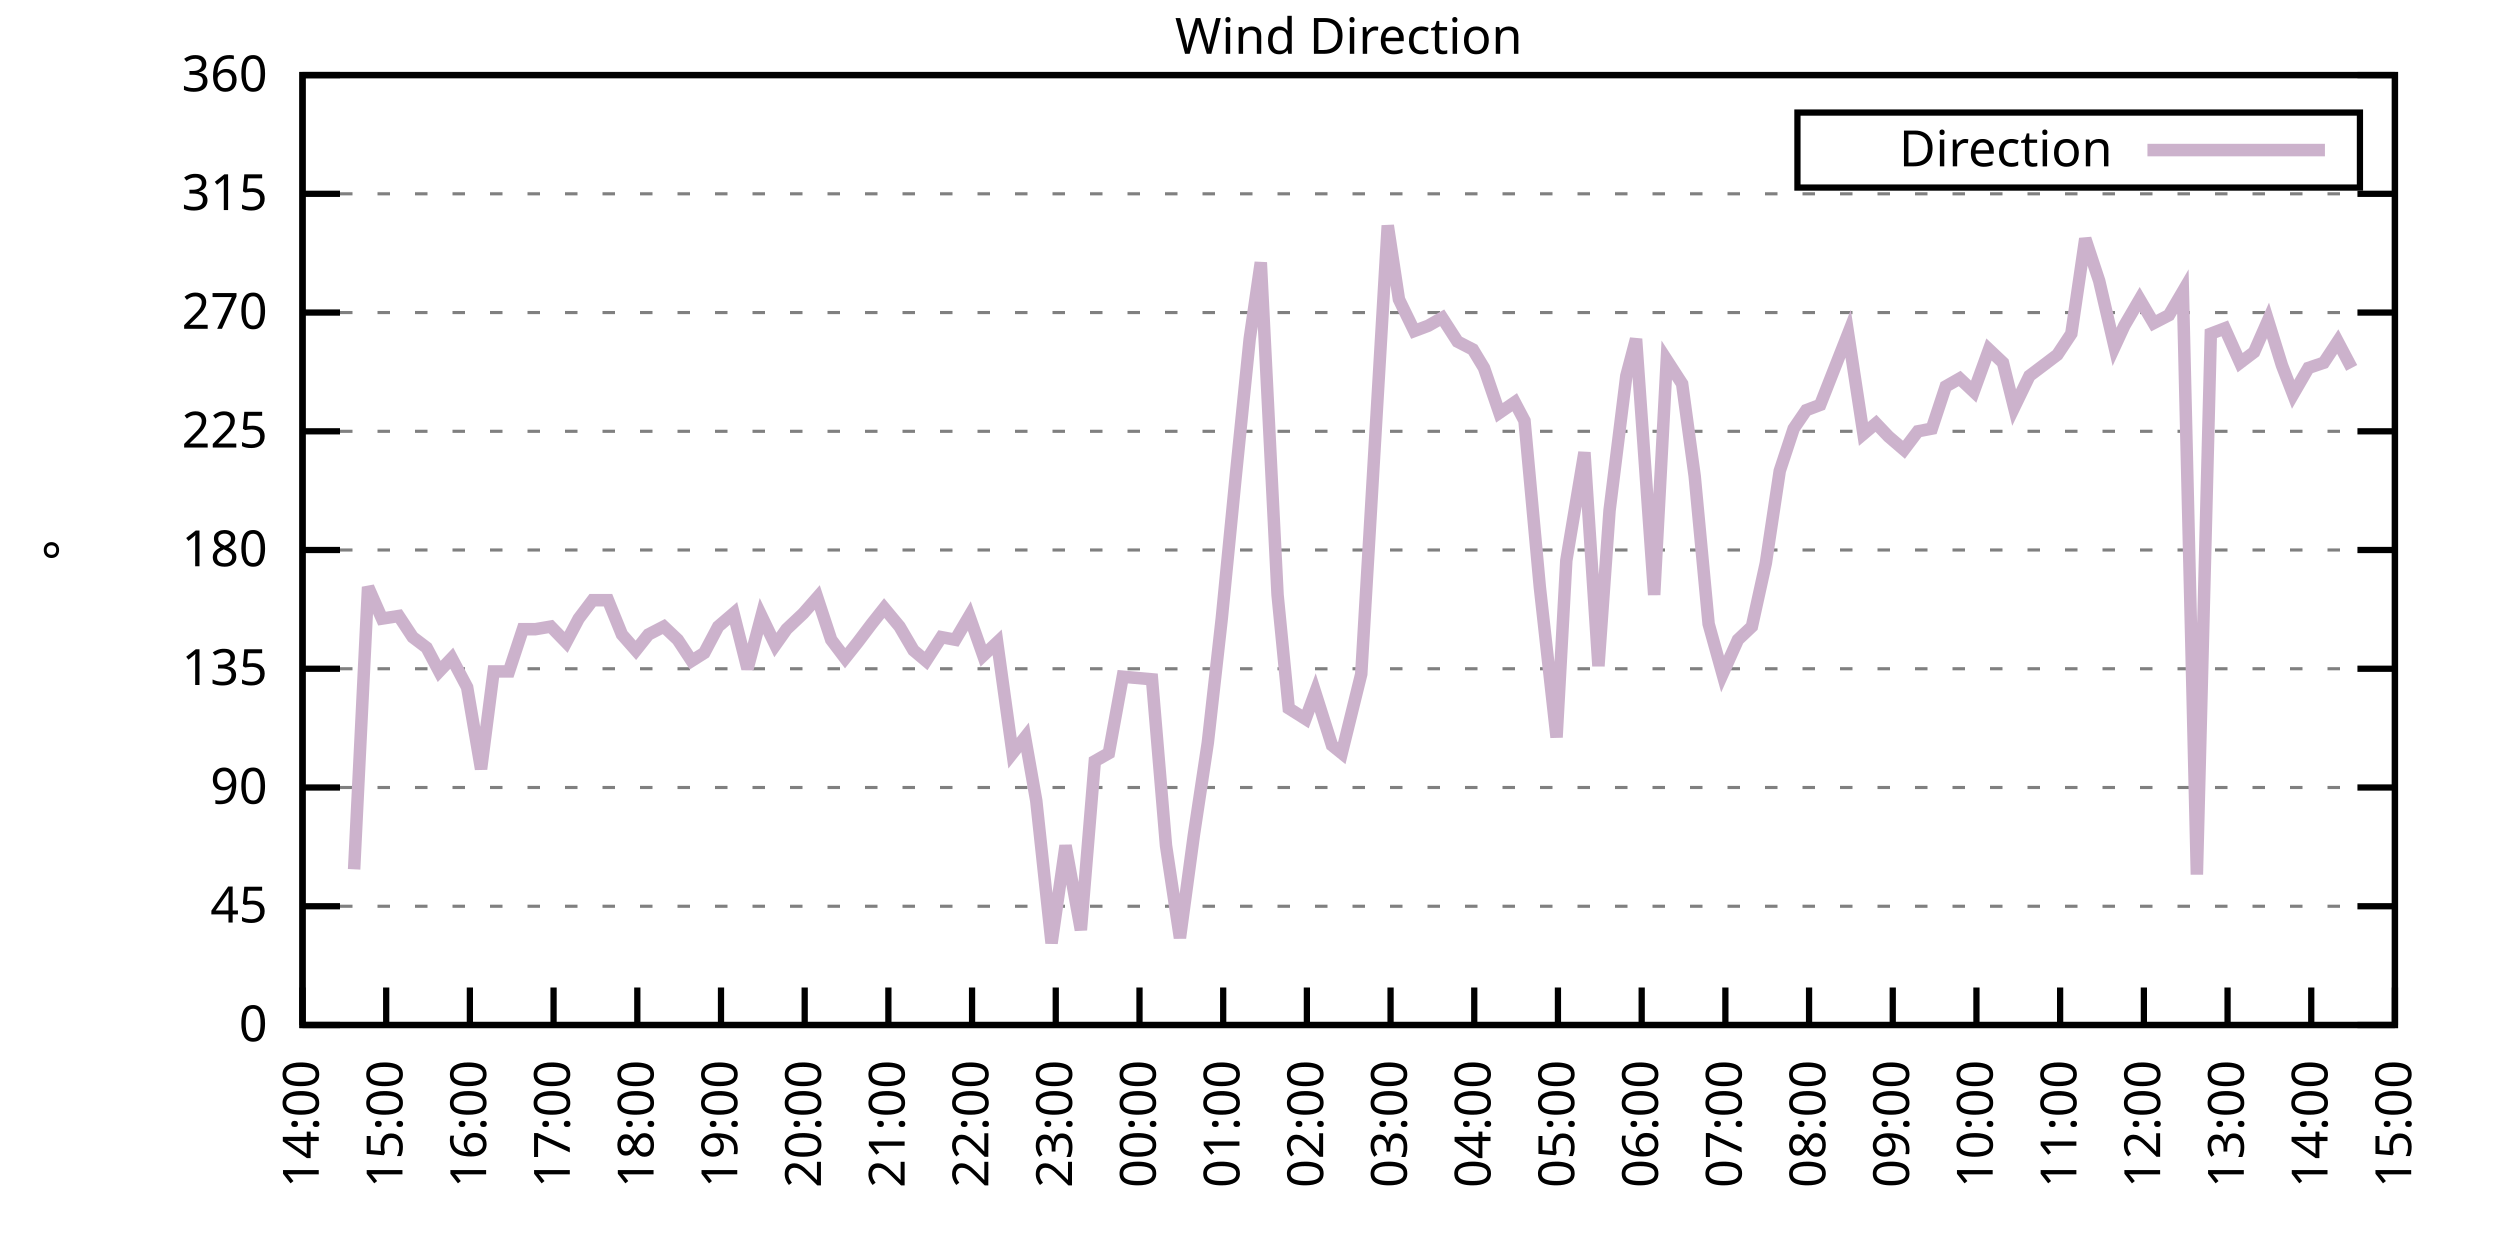
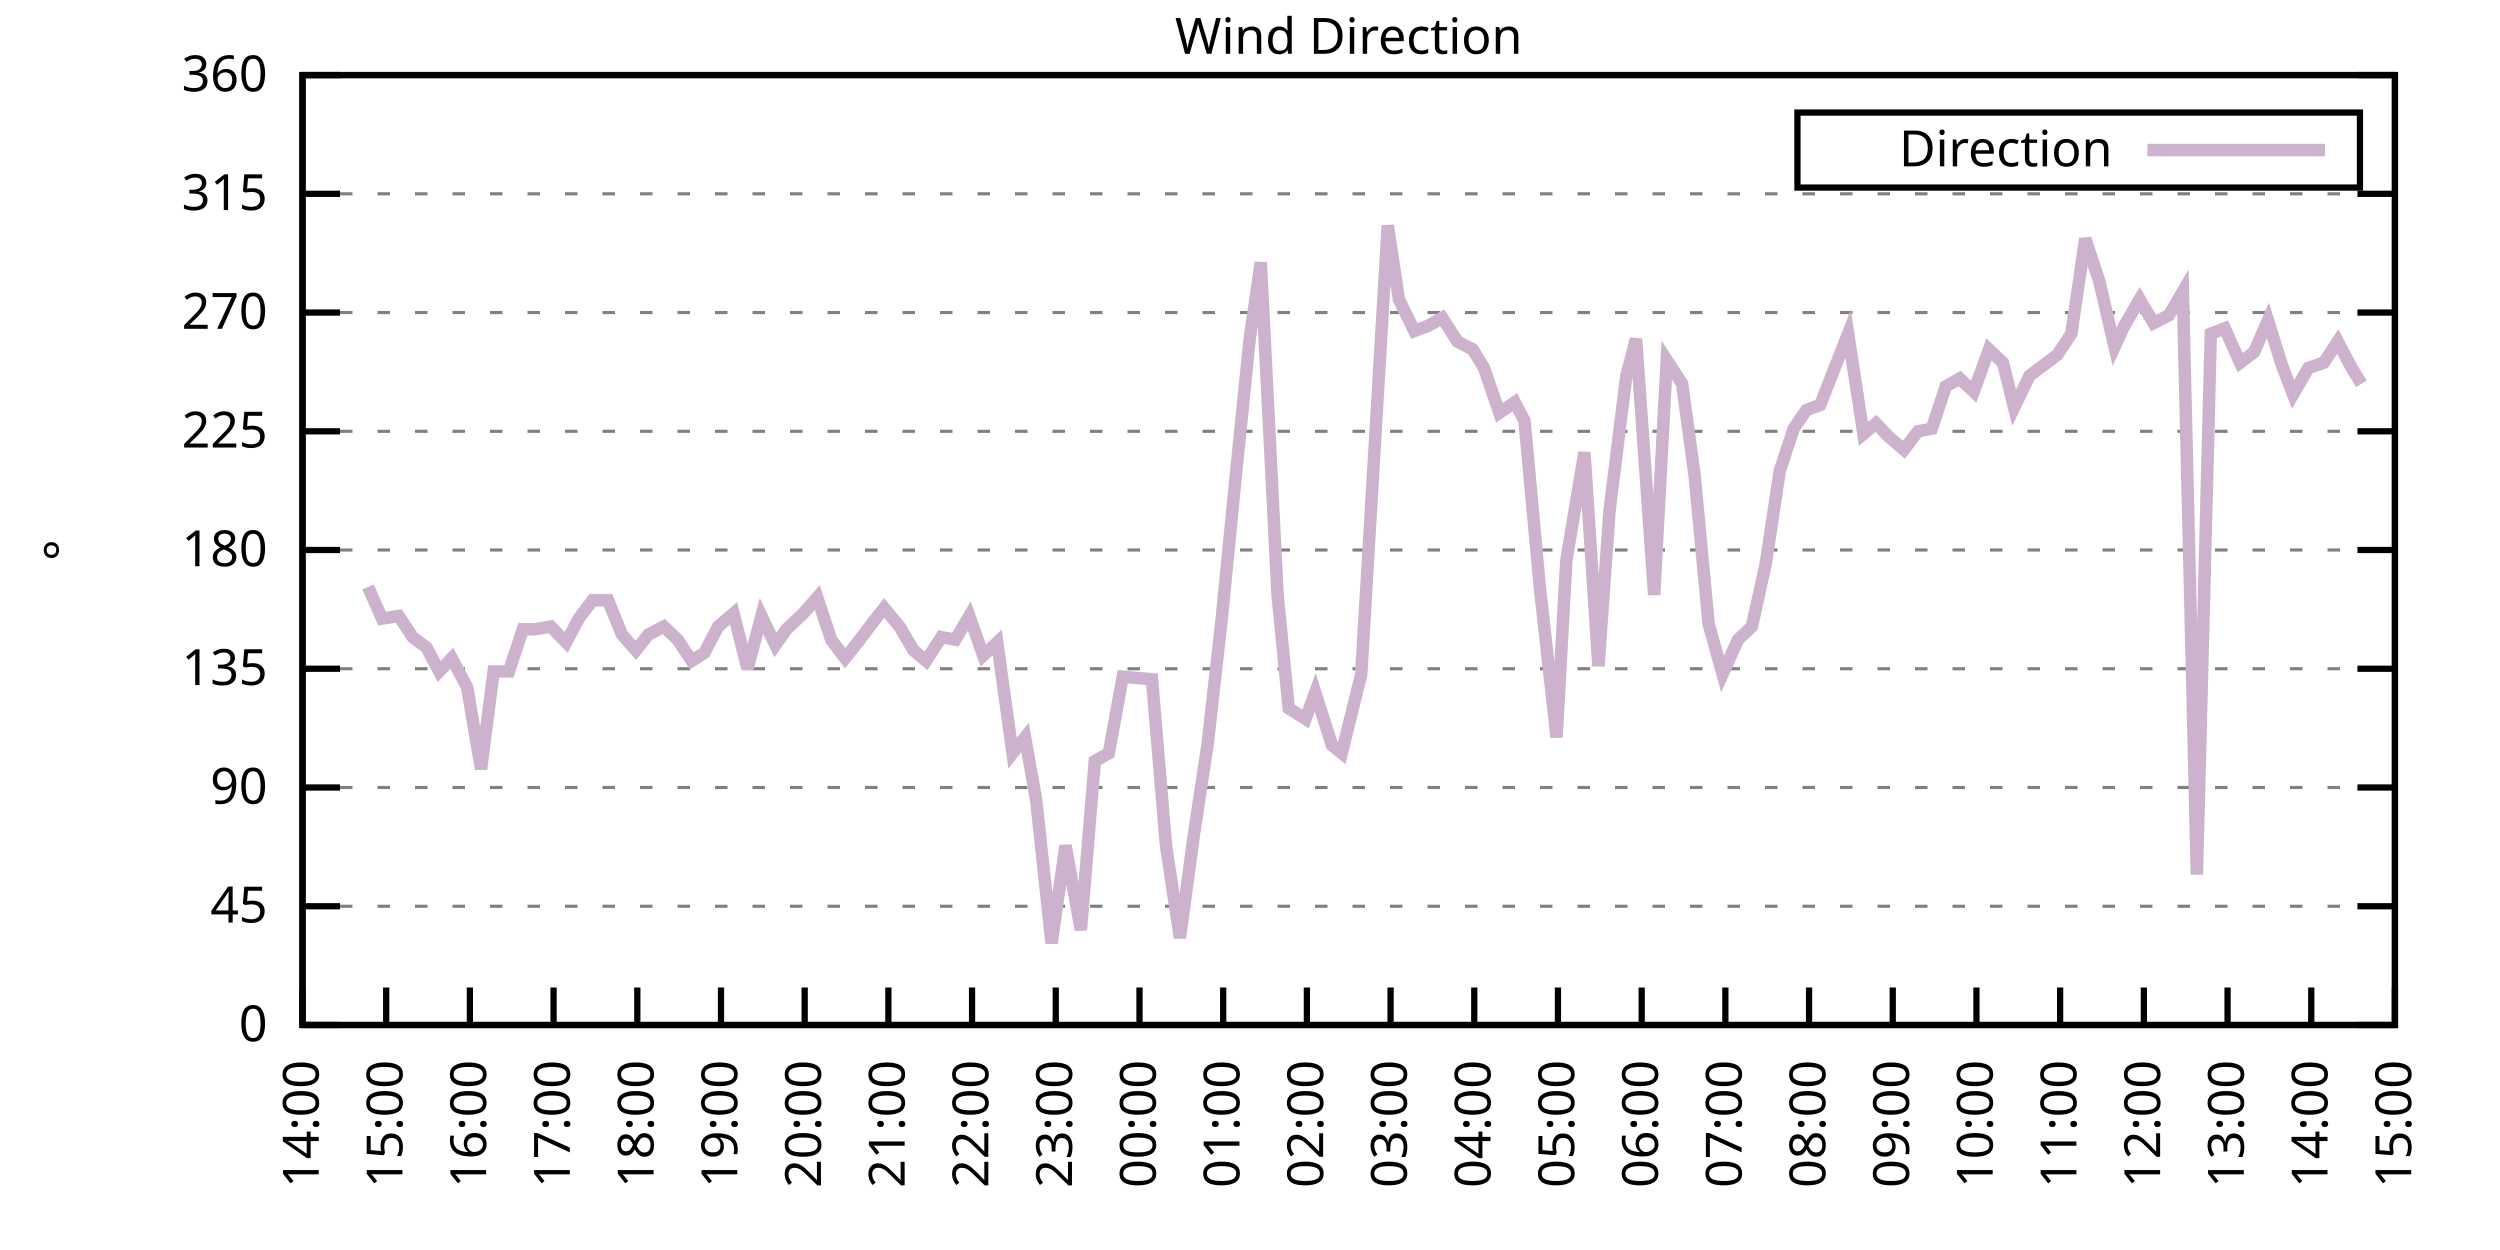
<svg xmlns="http://www.w3.org/2000/svg" xmlns:xlink="http://www.w3.org/1999/xlink" width="400" height="200" viewBox="0 0 400 200">
  <g id="gnuplot_canvas">
    <rect x="0" y="0" width="400" height="200" fill="none" />
    <defs>
      <circle id="gpDot" r="0.5" stroke-width="0.5" stroke="currentColor" />
      <path id="gpPt0" stroke-width="0.333" stroke="currentColor" d="M-1,0 h2 M0,-1 v2" />
      <path id="gpPt1" stroke-width="0.333" stroke="currentColor" d="M-1,-1 L1,1 M1,-1 L-1,1" />
      <path id="gpPt2" stroke-width="0.333" stroke="currentColor" d="M-1,0 L1,0 M0,-1 L0,1 M-1,-1 L1,1 M-1,1 L1,-1" />
      <rect id="gpPt3" stroke-width="0.333" stroke="currentColor" x="-1" y="-1" width="2" height="2" />
      <rect id="gpPt4" stroke-width="0.333" stroke="currentColor" fill="currentColor" x="-1" y="-1" width="2" height="2" />
      <circle id="gpPt5" stroke-width="0.333" stroke="currentColor" cx="0" cy="0" r="1" />
      <use xlink:href="#gpPt5" id="gpPt6" fill="currentColor" stroke="none" />
      <path id="gpPt7" stroke-width="0.333" stroke="currentColor" d="M0,-1.33 L-1.33,0.67 L1.33,0.67 z" />
      <use xlink:href="#gpPt7" id="gpPt8" fill="currentColor" stroke="none" />
      <use xlink:href="#gpPt7" id="gpPt9" stroke="currentColor" transform="rotate(180)" />
      <use xlink:href="#gpPt9" id="gpPt10" fill="currentColor" stroke="none" />
      <use xlink:href="#gpPt3" id="gpPt11" stroke="currentColor" transform="rotate(45)" />
      <use xlink:href="#gpPt11" id="gpPt12" fill="currentColor" stroke="none" />
      <path id="gpPt13" stroke-width="0.333" stroke="currentColor" d="M0,1.330 L1.265,0.411 L0.782,-1.067 L-0.782,-1.076 L-1.265,0.411 z" />
      <use xlink:href="#gpPt13" id="gpPt14" fill="currentColor" stroke="none" />
      <filter id="textbox" filterUnits="objectBoundingBox" x="0" y="0" height="1" width="1">
        <feFlood flood-color="white" flood-opacity="1" result="bgnd" />
        <feComposite in="SourceGraphic" in2="bgnd" operator="atop" />
      </filter>
      <filter id="greybox" filterUnits="objectBoundingBox" x="0" y="0" height="1" width="1">
        <feFlood flood-color="lightgrey" flood-opacity="1" result="grey" />
        <feComposite in="SourceGraphic" in2="grey" operator="atop" />
      </filter>
    </defs>
    <g fill="none" color="white" stroke="currentColor" stroke-width="1.00" stroke-linecap="butt" stroke-linejoin="miter">
</g>
    <g fill="none" color="black" stroke="currentColor" stroke-width="1.00" stroke-linecap="butt" stroke-linejoin="miter">
      <g stroke="none" shape-rendering="crispEdges">
        <polygon fill="rgb(255, 255, 255)" points="48.40,164.00 383.18,164.00 383.18,12.02 48.40,12.02 " />
      </g>
    </g>
    <g fill="none" color="black" stroke="currentColor" stroke-width="1.00" stroke-linecap="butt" stroke-linejoin="miter">
</g>
    <g fill="none" color="black" stroke="black" stroke-width="0.50" stroke-linecap="butt" stroke-linejoin="miter">
</g>
    <g fill="none" color="gray" stroke="currentColor" stroke-width="0.50" stroke-linecap="butt" stroke-linejoin="miter">
      <path stroke="gray" stroke-dasharray="2,4" class="gridline" d="M48.40,164.00 L383.19,164.00  " />
    </g>
    <g fill="none" color="gray" stroke="gray" stroke-width="1.00" stroke-linecap="butt" stroke-linejoin="miter">
</g>
    <g fill="none" color="black" stroke="currentColor" stroke-width="1.00" stroke-linecap="butt" stroke-linejoin="miter">
      <path stroke="black" d="M48.40,164.00 L54.40,164.00 M383.19,164.00 L377.19,164.00  " />
      <g transform="translate(42.80,166.60)" stroke="none" fill="black" font-family="Sans" font-size="8.00" text-anchor="end">
        <text>
          <tspan font-family="Sans"> 0</tspan>
        </text>
      </g>
    </g>
    <g fill="none" color="black" stroke="currentColor" stroke-width="1.00" stroke-linecap="butt" stroke-linejoin="miter">
</g>
    <g fill="none" color="black" stroke="black" stroke-width="0.50" stroke-linecap="butt" stroke-linejoin="miter">
</g>
    <g fill="none" color="gray" stroke="currentColor" stroke-width="0.50" stroke-linecap="butt" stroke-linejoin="miter">
      <path stroke="gray" stroke-dasharray="2,4" class="gridline" d="M48.40,145.00 L383.19,145.00  " />
    </g>
    <g fill="none" color="gray" stroke="gray" stroke-width="1.00" stroke-linecap="butt" stroke-linejoin="miter">
</g>
    <g fill="none" color="black" stroke="currentColor" stroke-width="1.00" stroke-linecap="butt" stroke-linejoin="miter">
      <path stroke="black" d="M48.40,145.00 L54.40,145.00 M383.19,145.00 L377.19,145.00  " />
      <g transform="translate(42.80,147.60)" stroke="none" fill="black" font-family="Sans" font-size="8.00" text-anchor="end">
        <text>
          <tspan font-family="Sans"> 45</tspan>
        </text>
      </g>
    </g>
    <g fill="none" color="black" stroke="currentColor" stroke-width="1.00" stroke-linecap="butt" stroke-linejoin="miter">
</g>
    <g fill="none" color="black" stroke="black" stroke-width="0.50" stroke-linecap="butt" stroke-linejoin="miter">
</g>
    <g fill="none" color="gray" stroke="currentColor" stroke-width="0.50" stroke-linecap="butt" stroke-linejoin="miter">
      <path stroke="gray" stroke-dasharray="2,4" class="gridline" d="M48.40,126.00 L383.19,126.00  " />
    </g>
    <g fill="none" color="gray" stroke="gray" stroke-width="1.00" stroke-linecap="butt" stroke-linejoin="miter">
</g>
    <g fill="none" color="black" stroke="currentColor" stroke-width="1.00" stroke-linecap="butt" stroke-linejoin="miter">
      <path stroke="black" d="M48.40,126.00 L54.40,126.00 M383.19,126.00 L377.19,126.00  " />
      <g transform="translate(42.80,128.60)" stroke="none" fill="black" font-family="Sans" font-size="8.00" text-anchor="end">
        <text>
          <tspan font-family="Sans"> 90</tspan>
        </text>
      </g>
    </g>
    <g fill="none" color="black" stroke="currentColor" stroke-width="1.00" stroke-linecap="butt" stroke-linejoin="miter">
</g>
    <g fill="none" color="black" stroke="black" stroke-width="0.50" stroke-linecap="butt" stroke-linejoin="miter">
</g>
    <g fill="none" color="gray" stroke="currentColor" stroke-width="0.50" stroke-linecap="butt" stroke-linejoin="miter">
      <path stroke="gray" stroke-dasharray="2,4" class="gridline" d="M48.40,107.00 L383.19,107.00  " />
    </g>
    <g fill="none" color="gray" stroke="gray" stroke-width="1.00" stroke-linecap="butt" stroke-linejoin="miter">
</g>
    <g fill="none" color="black" stroke="currentColor" stroke-width="1.00" stroke-linecap="butt" stroke-linejoin="miter">
      <path stroke="black" d="M48.40,107.00 L54.40,107.00 M383.19,107.00 L377.19,107.00  " />
      <g transform="translate(42.80,109.60)" stroke="none" fill="black" font-family="Sans" font-size="8.00" text-anchor="end">
        <text>
          <tspan font-family="Sans"> 135</tspan>
        </text>
      </g>
    </g>
    <g fill="none" color="black" stroke="currentColor" stroke-width="1.00" stroke-linecap="butt" stroke-linejoin="miter">
</g>
    <g fill="none" color="black" stroke="black" stroke-width="0.50" stroke-linecap="butt" stroke-linejoin="miter">
</g>
    <g fill="none" color="gray" stroke="currentColor" stroke-width="0.50" stroke-linecap="butt" stroke-linejoin="miter">
      <path stroke="gray" stroke-dasharray="2,4" class="gridline" d="M48.40,88.00 L383.19,88.00  " />
    </g>
    <g fill="none" color="gray" stroke="gray" stroke-width="1.00" stroke-linecap="butt" stroke-linejoin="miter">
</g>
    <g fill="none" color="black" stroke="currentColor" stroke-width="1.00" stroke-linecap="butt" stroke-linejoin="miter">
      <path stroke="black" d="M48.40,88.00 L54.40,88.00 M383.19,88.00 L377.19,88.00  " />
      <g transform="translate(42.80,90.60)" stroke="none" fill="black" font-family="Sans" font-size="8.00" text-anchor="end">
        <text>
          <tspan font-family="Sans"> 180</tspan>
        </text>
      </g>
    </g>
    <g fill="none" color="black" stroke="currentColor" stroke-width="1.00" stroke-linecap="butt" stroke-linejoin="miter">
</g>
    <g fill="none" color="black" stroke="black" stroke-width="0.50" stroke-linecap="butt" stroke-linejoin="miter">
</g>
    <g fill="none" color="gray" stroke="currentColor" stroke-width="0.50" stroke-linecap="butt" stroke-linejoin="miter">
      <path stroke="gray" stroke-dasharray="2,4" class="gridline" d="M48.40,69.01 L383.19,69.01  " />
    </g>
    <g fill="none" color="gray" stroke="gray" stroke-width="1.00" stroke-linecap="butt" stroke-linejoin="miter">
</g>
    <g fill="none" color="black" stroke="currentColor" stroke-width="1.00" stroke-linecap="butt" stroke-linejoin="miter">
      <path stroke="black" d="M48.40,69.01 L54.40,69.01 M383.19,69.01 L377.19,69.01  " />
      <g transform="translate(42.80,71.61)" stroke="none" fill="black" font-family="Sans" font-size="8.00" text-anchor="end">
        <text>
          <tspan font-family="Sans"> 225</tspan>
        </text>
      </g>
    </g>
    <g fill="none" color="black" stroke="currentColor" stroke-width="1.00" stroke-linecap="butt" stroke-linejoin="miter">
</g>
    <g fill="none" color="black" stroke="black" stroke-width="0.50" stroke-linecap="butt" stroke-linejoin="miter">
</g>
    <g fill="none" color="gray" stroke="currentColor" stroke-width="0.50" stroke-linecap="butt" stroke-linejoin="miter">
      <path stroke="gray" stroke-dasharray="2,4" class="gridline" d="M48.40,50.01 L383.19,50.01  " />
    </g>
    <g fill="none" color="gray" stroke="gray" stroke-width="1.00" stroke-linecap="butt" stroke-linejoin="miter">
</g>
    <g fill="none" color="black" stroke="currentColor" stroke-width="1.00" stroke-linecap="butt" stroke-linejoin="miter">
      <path stroke="black" d="M48.40,50.01 L54.40,50.01 M383.19,50.01 L377.19,50.01  " />
      <g transform="translate(42.80,52.61)" stroke="none" fill="black" font-family="Sans" font-size="8.00" text-anchor="end">
        <text>
          <tspan font-family="Sans"> 270</tspan>
        </text>
      </g>
    </g>
    <g fill="none" color="black" stroke="currentColor" stroke-width="1.00" stroke-linecap="butt" stroke-linejoin="miter">
</g>
    <g fill="none" color="black" stroke="black" stroke-width="0.50" stroke-linecap="butt" stroke-linejoin="miter">
</g>
    <g fill="none" color="gray" stroke="currentColor" stroke-width="0.50" stroke-linecap="butt" stroke-linejoin="miter">
      <path stroke="gray" stroke-dasharray="2,4" class="gridline" d="M48.40,31.01 L383.19,31.01  " />
    </g>
    <g fill="none" color="gray" stroke="gray" stroke-width="1.00" stroke-linecap="butt" stroke-linejoin="miter">
</g>
    <g fill="none" color="black" stroke="currentColor" stroke-width="1.00" stroke-linecap="butt" stroke-linejoin="miter">
      <path stroke="black" d="M48.40,31.01 L54.40,31.01 M383.19,31.01 L377.19,31.01  " />
      <g transform="translate(42.80,33.61)" stroke="none" fill="black" font-family="Sans" font-size="8.00" text-anchor="end">
        <text>
          <tspan font-family="Sans"> 315</tspan>
        </text>
      </g>
    </g>
    <g fill="none" color="black" stroke="currentColor" stroke-width="1.00" stroke-linecap="butt" stroke-linejoin="miter">
</g>
    <g fill="none" color="black" stroke="black" stroke-width="0.50" stroke-linecap="butt" stroke-linejoin="miter">
</g>
    <g fill="none" color="gray" stroke="currentColor" stroke-width="0.50" stroke-linecap="butt" stroke-linejoin="miter">
      <path stroke="gray" stroke-dasharray="2,4" class="gridline" d="M48.40,12.01 L383.19,12.01  " />
    </g>
    <g fill="none" color="gray" stroke="gray" stroke-width="1.00" stroke-linecap="butt" stroke-linejoin="miter">
</g>
    <g fill="none" color="black" stroke="currentColor" stroke-width="1.00" stroke-linecap="butt" stroke-linejoin="miter">
      <path stroke="black" d="M48.40,12.01 L54.40,12.01 M383.19,12.01 L377.19,12.01  " />
      <g transform="translate(42.80,14.61)" stroke="none" fill="black" font-family="Sans" font-size="8.00" text-anchor="end">
        <text>
          <tspan font-family="Sans"> 360</tspan>
        </text>
      </g>
    </g>
    <g fill="none" color="black" stroke="currentColor" stroke-width="1.00" stroke-linecap="butt" stroke-linejoin="miter">
      <path stroke="black" d="M48.40,164.00 L48.40,158.00  " />
      <g transform="translate(51.00,169.60) rotate(270.00)" stroke="none" fill="black" font-family="Sans" font-size="8.00" text-anchor="end">
        <text>
          <tspan font-family="Sans">14:00</tspan>
        </text>
      </g>
    </g>
    <g fill="none" color="black" stroke="currentColor" stroke-width="1.00" stroke-linecap="butt" stroke-linejoin="miter">
      <path stroke="black" d="M61.79,164.00 L61.79,158.00  " />
      <g transform="translate(64.39,169.60) rotate(270.00)" stroke="none" fill="black" font-family="Sans" font-size="8.00" text-anchor="end">
        <text>
          <tspan font-family="Sans">15:00</tspan>
        </text>
      </g>
    </g>
    <g fill="none" color="black" stroke="currentColor" stroke-width="1.00" stroke-linecap="butt" stroke-linejoin="miter">
      <path stroke="black" d="M75.18,164.00 L75.18,158.00  " />
      <g transform="translate(77.78,169.60) rotate(270.00)" stroke="none" fill="black" font-family="Sans" font-size="8.00" text-anchor="end">
        <text>
          <tspan font-family="Sans">16:00</tspan>
        </text>
      </g>
    </g>
    <g fill="none" color="black" stroke="currentColor" stroke-width="1.00" stroke-linecap="butt" stroke-linejoin="miter">
      <path stroke="black" d="M88.57,164.00 L88.57,158.00  " />
      <g transform="translate(91.17,169.60) rotate(270.00)" stroke="none" fill="black" font-family="Sans" font-size="8.00" text-anchor="end">
        <text>
          <tspan font-family="Sans">17:00</tspan>
        </text>
      </g>
    </g>
    <g fill="none" color="black" stroke="currentColor" stroke-width="1.00" stroke-linecap="butt" stroke-linejoin="miter">
      <path stroke="black" d="M101.97,164.00 L101.97,158.00  " />
      <g transform="translate(104.57,169.60) rotate(270.00)" stroke="none" fill="black" font-family="Sans" font-size="8.00" text-anchor="end">
        <text>
          <tspan font-family="Sans">18:00</tspan>
        </text>
      </g>
    </g>
    <g fill="none" color="black" stroke="currentColor" stroke-width="1.00" stroke-linecap="butt" stroke-linejoin="miter">
      <path stroke="black" d="M115.36,164.00 L115.36,158.00  " />
      <g transform="translate(117.96,169.60) rotate(270.00)" stroke="none" fill="black" font-family="Sans" font-size="8.00" text-anchor="end">
        <text>
          <tspan font-family="Sans">19:00</tspan>
        </text>
      </g>
    </g>
    <g fill="none" color="black" stroke="currentColor" stroke-width="1.00" stroke-linecap="butt" stroke-linejoin="miter">
      <path stroke="black" d="M128.75,164.00 L128.75,158.00  " />
      <g transform="translate(131.35,169.60) rotate(270.00)" stroke="none" fill="black" font-family="Sans" font-size="8.00" text-anchor="end">
        <text>
          <tspan font-family="Sans">20:00</tspan>
        </text>
      </g>
    </g>
    <g fill="none" color="black" stroke="currentColor" stroke-width="1.00" stroke-linecap="butt" stroke-linejoin="miter">
      <path stroke="black" d="M142.14,164.00 L142.14,158.00  " />
      <g transform="translate(144.74,169.60) rotate(270.00)" stroke="none" fill="black" font-family="Sans" font-size="8.00" text-anchor="end">
        <text>
          <tspan font-family="Sans">21:00</tspan>
        </text>
      </g>
    </g>
    <g fill="none" color="black" stroke="currentColor" stroke-width="1.00" stroke-linecap="butt" stroke-linejoin="miter">
      <path stroke="black" d="M155.53,164.00 L155.53,158.00  " />
      <g transform="translate(158.13,169.60) rotate(270.00)" stroke="none" fill="black" font-family="Sans" font-size="8.00" text-anchor="end">
        <text>
          <tspan font-family="Sans">22:00</tspan>
        </text>
      </g>
    </g>
    <g fill="none" color="black" stroke="currentColor" stroke-width="1.00" stroke-linecap="butt" stroke-linejoin="miter">
      <path stroke="black" d="M168.92,164.00 L168.92,158.00  " />
      <g transform="translate(171.52,169.60) rotate(270.00)" stroke="none" fill="black" font-family="Sans" font-size="8.00" text-anchor="end">
        <text>
          <tspan font-family="Sans">23:00</tspan>
        </text>
      </g>
    </g>
    <g fill="none" color="black" stroke="currentColor" stroke-width="1.00" stroke-linecap="butt" stroke-linejoin="miter">
      <path stroke="black" d="M182.32,164.00 L182.32,158.00  " />
      <g transform="translate(184.92,169.60) rotate(270.00)" stroke="none" fill="black" font-family="Sans" font-size="8.00" text-anchor="end">
        <text>
          <tspan font-family="Sans">00:00</tspan>
        </text>
      </g>
    </g>
    <g fill="none" color="black" stroke="currentColor" stroke-width="1.00" stroke-linecap="butt" stroke-linejoin="miter">
      <path stroke="black" d="M195.71,164.00 L195.71,158.00  " />
      <g transform="translate(198.31,169.60) rotate(270.00)" stroke="none" fill="black" font-family="Sans" font-size="8.00" text-anchor="end">
        <text>
          <tspan font-family="Sans">01:00</tspan>
        </text>
      </g>
    </g>
    <g fill="none" color="black" stroke="currentColor" stroke-width="1.00" stroke-linecap="butt" stroke-linejoin="miter">
      <path stroke="black" d="M209.10,164.00 L209.10,158.00  " />
      <g transform="translate(211.70,169.60) rotate(270.00)" stroke="none" fill="black" font-family="Sans" font-size="8.00" text-anchor="end">
        <text>
          <tspan font-family="Sans">02:00</tspan>
        </text>
      </g>
    </g>
    <g fill="none" color="black" stroke="currentColor" stroke-width="1.00" stroke-linecap="butt" stroke-linejoin="miter">
      <path stroke="black" d="M222.49,164.00 L222.49,158.00  " />
      <g transform="translate(225.09,169.60) rotate(270.00)" stroke="none" fill="black" font-family="Sans" font-size="8.00" text-anchor="end">
        <text>
          <tspan font-family="Sans">03:00</tspan>
        </text>
      </g>
    </g>
    <g fill="none" color="black" stroke="currentColor" stroke-width="1.00" stroke-linecap="butt" stroke-linejoin="miter">
      <path stroke="black" d="M235.88,164.00 L235.88,158.00  " />
      <g transform="translate(238.48,169.60) rotate(270.00)" stroke="none" fill="black" font-family="Sans" font-size="8.00" text-anchor="end">
        <text>
          <tspan font-family="Sans">04:00</tspan>
        </text>
      </g>
    </g>
    <g fill="none" color="black" stroke="currentColor" stroke-width="1.00" stroke-linecap="butt" stroke-linejoin="miter">
      <path stroke="black" d="M249.27,164.00 L249.27,158.00  " />
      <g transform="translate(251.87,169.60) rotate(270.00)" stroke="none" fill="black" font-family="Sans" font-size="8.00" text-anchor="end">
        <text>
          <tspan font-family="Sans">05:00</tspan>
        </text>
      </g>
    </g>
    <g fill="none" color="black" stroke="currentColor" stroke-width="1.00" stroke-linecap="butt" stroke-linejoin="miter">
      <path stroke="black" d="M262.67,164.00 L262.67,158.00  " />
      <g transform="translate(265.27,169.60) rotate(270.00)" stroke="none" fill="black" font-family="Sans" font-size="8.00" text-anchor="end">
        <text>
          <tspan font-family="Sans">06:00</tspan>
        </text>
      </g>
    </g>
    <g fill="none" color="black" stroke="currentColor" stroke-width="1.00" stroke-linecap="butt" stroke-linejoin="miter">
      <path stroke="black" d="M276.06,164.00 L276.06,158.00  " />
      <g transform="translate(278.66,169.60) rotate(270.00)" stroke="none" fill="black" font-family="Sans" font-size="8.00" text-anchor="end">
        <text>
          <tspan font-family="Sans">07:00</tspan>
        </text>
      </g>
    </g>
    <g fill="none" color="black" stroke="currentColor" stroke-width="1.00" stroke-linecap="butt" stroke-linejoin="miter">
      <path stroke="black" d="M289.45,164.00 L289.45,158.00  " />
      <g transform="translate(292.05,169.60) rotate(270.00)" stroke="none" fill="black" font-family="Sans" font-size="8.00" text-anchor="end">
        <text>
          <tspan font-family="Sans">08:00</tspan>
        </text>
      </g>
    </g>
    <g fill="none" color="black" stroke="currentColor" stroke-width="1.00" stroke-linecap="butt" stroke-linejoin="miter">
      <path stroke="black" d="M302.84,164.00 L302.84,158.00  " />
      <g transform="translate(305.44,169.60) rotate(270.00)" stroke="none" fill="black" font-family="Sans" font-size="8.00" text-anchor="end">
        <text>
          <tspan font-family="Sans">09:00</tspan>
        </text>
      </g>
    </g>
    <g fill="none" color="black" stroke="currentColor" stroke-width="1.00" stroke-linecap="butt" stroke-linejoin="miter">
      <path stroke="black" d="M316.23,164.00 L316.23,158.00  " />
      <g transform="translate(318.83,169.60) rotate(270.00)" stroke="none" fill="black" font-family="Sans" font-size="8.00" text-anchor="end">
        <text>
          <tspan font-family="Sans">10:00</tspan>
        </text>
      </g>
    </g>
    <g fill="none" color="black" stroke="currentColor" stroke-width="1.00" stroke-linecap="butt" stroke-linejoin="miter">
      <path stroke="black" d="M329.62,164.00 L329.62,158.00  " />
      <g transform="translate(332.22,169.60) rotate(270.00)" stroke="none" fill="black" font-family="Sans" font-size="8.00" text-anchor="end">
        <text>
          <tspan font-family="Sans">11:00</tspan>
        </text>
      </g>
    </g>
    <g fill="none" color="black" stroke="currentColor" stroke-width="1.00" stroke-linecap="butt" stroke-linejoin="miter">
      <path stroke="black" d="M343.02,164.00 L343.02,158.00  " />
      <g transform="translate(345.62,169.60) rotate(270.00)" stroke="none" fill="black" font-family="Sans" font-size="8.00" text-anchor="end">
        <text>
          <tspan font-family="Sans">12:00</tspan>
        </text>
      </g>
    </g>
    <g fill="none" color="black" stroke="currentColor" stroke-width="1.00" stroke-linecap="butt" stroke-linejoin="miter">
      <path stroke="black" d="M356.41,164.00 L356.41,158.00  " />
      <g transform="translate(359.01,169.60) rotate(270.00)" stroke="none" fill="black" font-family="Sans" font-size="8.00" text-anchor="end">
        <text>
          <tspan font-family="Sans">13:00</tspan>
        </text>
      </g>
    </g>
    <g fill="none" color="black" stroke="currentColor" stroke-width="1.00" stroke-linecap="butt" stroke-linejoin="miter">
      <path stroke="black" d="M369.80,164.00 L369.80,158.00  " />
      <g transform="translate(372.40,169.60) rotate(270.00)" stroke="none" fill="black" font-family="Sans" font-size="8.00" text-anchor="end">
        <text>
          <tspan font-family="Sans">14:00</tspan>
        </text>
      </g>
    </g>
    <g fill="none" color="black" stroke="currentColor" stroke-width="1.00" stroke-linecap="butt" stroke-linejoin="miter">
      <path stroke="black" d="M383.19,164.00 L383.19,158.00  " />
      <g transform="translate(385.79,169.60) rotate(270.00)" stroke="none" fill="black" font-family="Sans" font-size="8.00" text-anchor="end">
        <text>
          <tspan font-family="Sans">15:00</tspan>
        </text>
      </g>
    </g>
    <g fill="none" color="black" stroke="currentColor" stroke-width="1.00" stroke-linecap="butt" stroke-linejoin="miter">
</g>
    <g fill="none" color="black" stroke="currentColor" stroke-width="1.00" stroke-linecap="butt" stroke-linejoin="miter">
      <path stroke="black" d="M48.40,12.01 L48.40,164.00 L383.19,164.00 L383.19,12.01 L48.40,12.01 Z  " />
    </g>
    <g fill="none" color="black" stroke="currentColor" stroke-width="1.00" stroke-linecap="butt" stroke-linejoin="miter">
</g>
    <g fill="none" color="black" stroke="currentColor" stroke-width="1.00" stroke-linecap="butt" stroke-linejoin="miter">
      <path stroke="black" d="M287.59,30.01 L287.59,18.01 L377.59,18.01 L377.59,30.01 L287.59,30.01 Z  " />
    </g>
    <g id="Wind_direction_plot_1">
      <g fill="none" color="white" stroke="black" stroke-width="2.00" stroke-linecap="butt" stroke-linejoin="miter">
</g>
      <g fill="none" color="black" stroke="currentColor" stroke-width="2.00" stroke-linecap="butt" stroke-linejoin="miter">
        <g transform="translate(337.99,26.61)" stroke="none" fill="black" font-family="Sans" font-size="8.00" text-anchor="end">
          <text>
            <tspan font-family="Sans">Direction</tspan>
          </text>
        </g>
      </g>
      <g fill="none" color="black" stroke="currentColor" stroke-width="2.00" stroke-linecap="butt" stroke-linejoin="miter">
-         <path stroke="rgb(204, 178, 204)" d="M343.59,24.01 L371.99,24.01 M56.66,139.09 L58.89,93.92 L61.12,98.98 L63.80,98.56 L66.03,101.94 L68.26,103.63   L70.27,107.43 L72.28,105.31 L74.74,109.96 L76.97,123.05 L78.98,107.43 L81.43,107.43 L83.66,100.67 L85.67,100.67   L88.13,100.25 L90.58,102.78 L92.59,98.98 L94.82,96.03 L97.28,96.03 L99.51,101.52 L101.74,104.05 L103.75,101.52   L106.21,100.25 L108.44,102.36 L110.67,105.74 L112.68,104.47 L114.91,100.25 L117.37,98.14 L119.60,107.00 L121.83,98.56   L124.06,103.20 L125.85,100.67 L128.53,98.14 L130.76,95.60 L132.99,102.36 L135.22,105.31 L137.23,102.78 L139.46,99.83   L141.47,97.29 L143.93,100.25 L146.16,104.05 L148.17,105.74 L150.62,101.94 L152.85,102.36 L155.09,98.56 L157.32,104.89   L159.55,102.78 L162.01,120.51 L164.01,117.98 L165.80,128.11 L168.25,150.91 L170.49,135.29 L172.94,148.80 L175.17,121.78   L177.41,120.51 L179.64,108.27 L184.32,108.69 L186.56,135.29 L188.79,150.07 L191.02,133.60 L193.25,118.83 L195.48,98.98   L197.72,76.18 L199.95,54.23 L201.73,41.99 L204.41,95.18 L206.20,113.34 L208.88,115.03 L210.44,110.80 L213.12,119.25   L214.68,120.51 L217.80,107.85 L222.04,36.08 L223.83,47.90 L226.29,52.96 L228.52,52.12 L230.75,50.85 L233.20,54.65   L235.66,55.92 L237.44,58.87 L239.90,66.05 L242.36,64.36 L243.92,67.32 L246.37,93.92 L249.05,117.98 L250.61,89.69   L253.51,72.38 L255.75,106.58 L257.53,81.67 L260.21,60.14 L261.77,54.23 L264.67,95.18 L266.68,57.61 L269.14,61.41   L271.15,76.18 L273.38,99.83 L275.61,107.85 L278.07,102.36 L280.30,100.25 L282.53,90.12 L284.76,75.34 L286.99,68.58   L289.00,65.63 L291.23,64.78 L295.70,53.39 L298.15,69.43 L300.16,67.74 L302.17,69.85 L304.63,71.96 L306.86,69.01   L309.09,68.58 L311.32,61.83 L313.55,60.56 L315.79,62.67 L318.24,55.92 L320.47,58.03 L322.26,65.21 L324.71,60.14   L326.95,58.45 L329.18,56.76 L331.41,53.39 L333.64,38.19 L335.87,44.94 L338.33,55.50 L339.89,52.12 L342.35,47.90   L344.58,51.70 L347.03,50.43 L349.26,46.63 L351.50,139.93 L353.73,53.39 L355.96,52.54 L358.42,58.03 L360.65,56.34   L362.88,51.27 L365.11,58.45 L366.90,63.10 L369.35,58.87 L371.81,58.03 L374.04,54.65 L376.27,58.87  " />
+         <path stroke="rgb(204, 178, 204)" d="M343.59,24.01 L371.99,24.01 M58.89,93.92 L61.12,98.98 L63.80,98.56 L66.03,101.94 L68.26,103.63 L70.27,107.43   L72.28,105.31 L74.74,109.96 L76.97,123.05 L78.98,107.43 L81.43,107.43 L83.66,100.67 L85.67,100.67 L88.13,100.25   L90.58,102.78 L92.59,98.98 L94.82,96.03 L97.28,96.03 L99.51,101.52 L101.74,104.05 L103.75,101.52 L106.21,100.25   L108.44,102.36 L110.67,105.74 L112.68,104.47 L114.91,100.25 L117.37,98.14 L119.60,107.00 L121.83,98.56 L124.06,103.20   L125.85,100.67 L128.53,98.14 L130.76,95.60 L132.99,102.36 L135.22,105.31 L137.23,102.78 L139.46,99.83 L141.47,97.29   L143.93,100.25 L146.16,104.05 L148.17,105.74 L150.62,101.94 L152.85,102.36 L155.09,98.56 L157.32,104.89 L159.55,102.78   L162.01,120.51 L164.01,117.98 L165.80,128.11 L168.25,150.91 L170.49,135.29 L172.94,148.80 L175.17,121.78 L177.41,120.51   L179.64,108.27 L184.32,108.69 L186.56,135.29 L188.79,150.07 L191.02,133.60 L193.25,118.83 L195.48,98.98 L197.72,76.18   L199.95,54.23 L201.73,41.99 L204.41,95.18 L206.20,113.34 L208.88,115.03 L210.44,110.80 L213.12,119.25 L214.68,120.51   L217.80,107.85 L222.04,36.08 L223.83,47.90 L226.29,52.96 L228.52,52.12 L230.75,50.85 L233.20,54.65 L235.66,55.92   L237.44,58.87 L239.90,66.05 L242.36,64.36 L243.92,67.32 L246.37,93.92 L249.05,117.98 L250.61,89.69 L253.51,72.38   L255.75,106.58 L257.53,81.67 L260.21,60.14 L261.77,54.23 L264.67,95.18 L266.68,57.61 L269.14,61.41 L271.15,76.18   L273.38,99.83 L275.61,107.85 L278.07,102.36 L280.30,100.25 L282.53,90.12 L284.76,75.34 L286.99,68.58 L289.00,65.63   L291.23,64.78 L295.70,53.39 L298.15,69.43 L300.16,67.74 L302.17,69.85 L304.63,71.96 L306.86,69.01 L309.09,68.58   L311.32,61.83 L313.55,60.56 L315.79,62.67 L318.24,55.92 L320.47,58.03 L322.26,65.21 L324.71,60.14 L326.95,58.45   L329.18,56.76 L331.41,53.39 L333.64,38.19 L335.87,44.94 L338.33,55.50 L339.89,52.12 L342.35,47.90 L344.58,51.70   L347.03,50.43 L349.26,46.63 L351.50,139.93 L353.73,53.39 L355.96,52.54 L358.42,58.03 L360.65,56.34 L362.88,51.27   L365.11,58.45 L366.90,63.10 L369.35,58.87 L371.81,58.03 L374.04,54.65 L376.27,58.87 L377.83,61.41  " />
      </g>
    </g>
    <g fill="none" color="black" stroke="currentColor" stroke-width="2.00" stroke-linecap="butt" stroke-linejoin="miter">
</g>
    <g fill="none" color="black" stroke="black" stroke-width="1.00" stroke-linecap="butt" stroke-linejoin="miter">
</g>
    <g fill="none" color="black" stroke="currentColor" stroke-width="1.00" stroke-linecap="butt" stroke-linejoin="miter">
      <path stroke="black" d="M48.40,12.01 L48.40,164.00 L383.19,164.00 L383.19,12.01 L48.40,12.01 Z  " />
      <g transform="translate(12.80,88.01) rotate(270.00)" stroke="none" fill="black" font-family="Sans" font-size="8.00" text-anchor="middle">
        <text>
          <tspan font-family="Sans">°</tspan>
        </text>
      </g>
    </g>
    <g fill="none" color="black" stroke="currentColor" stroke-width="1.00" stroke-linecap="butt" stroke-linejoin="miter">
</g>
    <g fill="none" color="black" stroke="currentColor" stroke-width="1.00" stroke-linecap="butt" stroke-linejoin="miter">
      <g transform="translate(215.79,8.61)" stroke="none" fill="black" font-family="Sans" font-size="8.00" text-anchor="middle">
        <text>
          <tspan font-family="Sans">Wind Direction</tspan>
        </text>
      </g>
    </g>
    <g fill="none" color="black" stroke="currentColor" stroke-width="1.00" stroke-linecap="butt" stroke-linejoin="miter">
</g>
  </g>
</svg>
